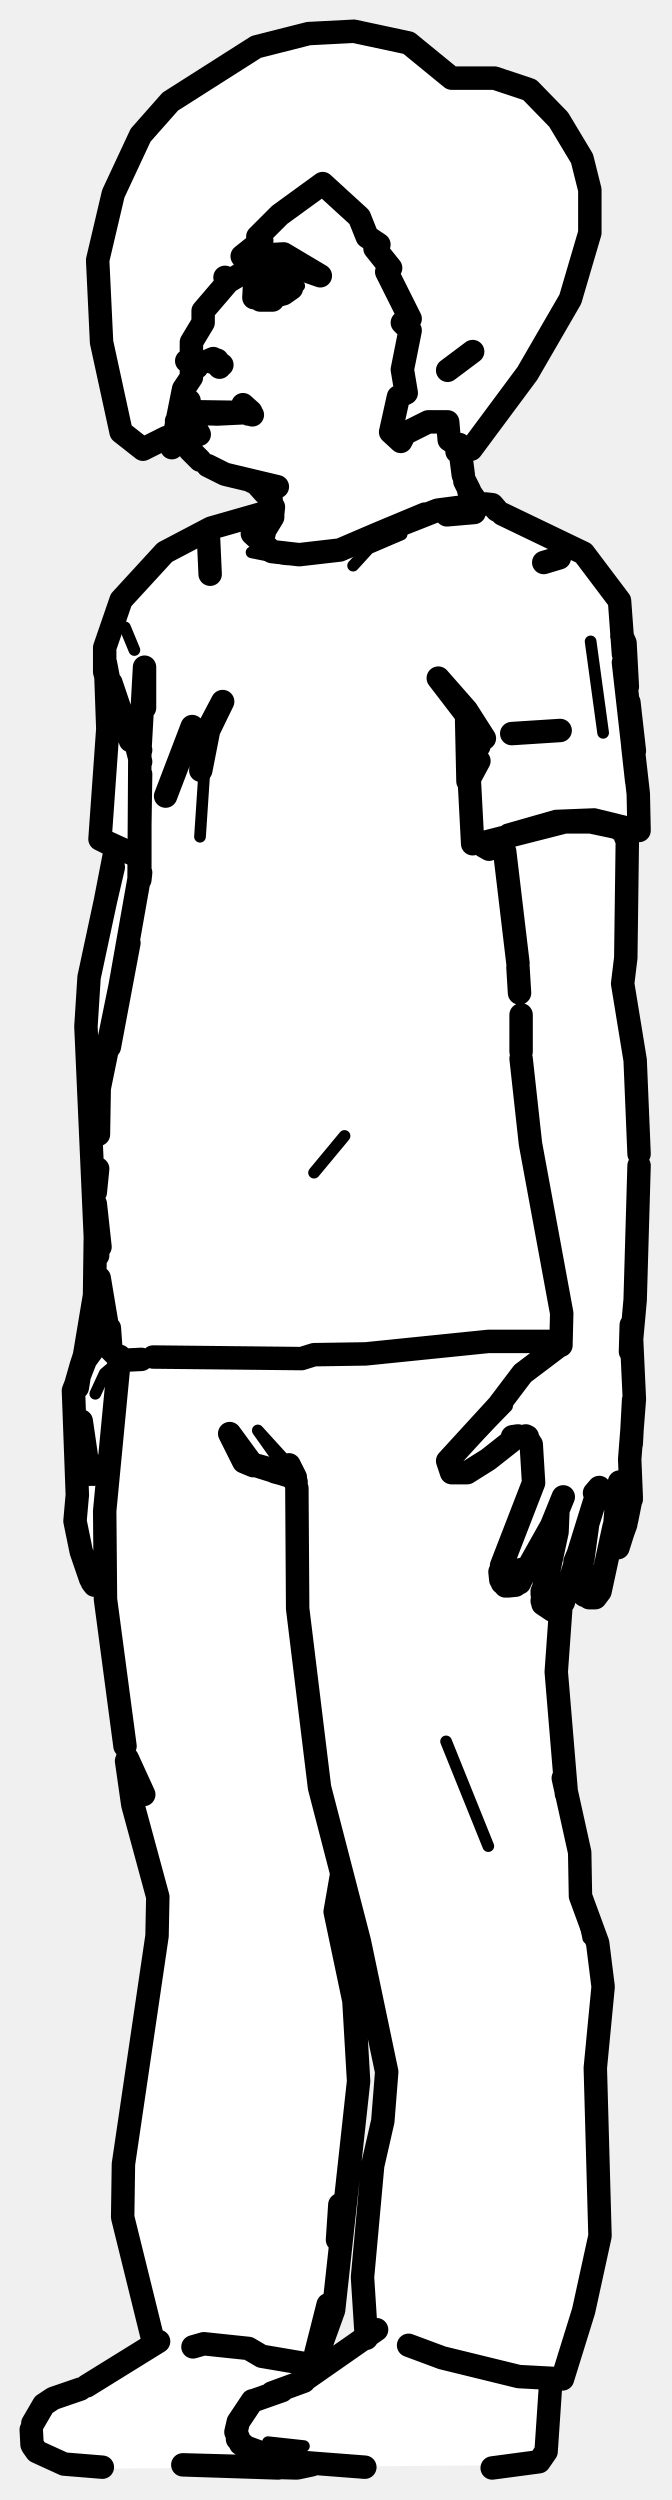
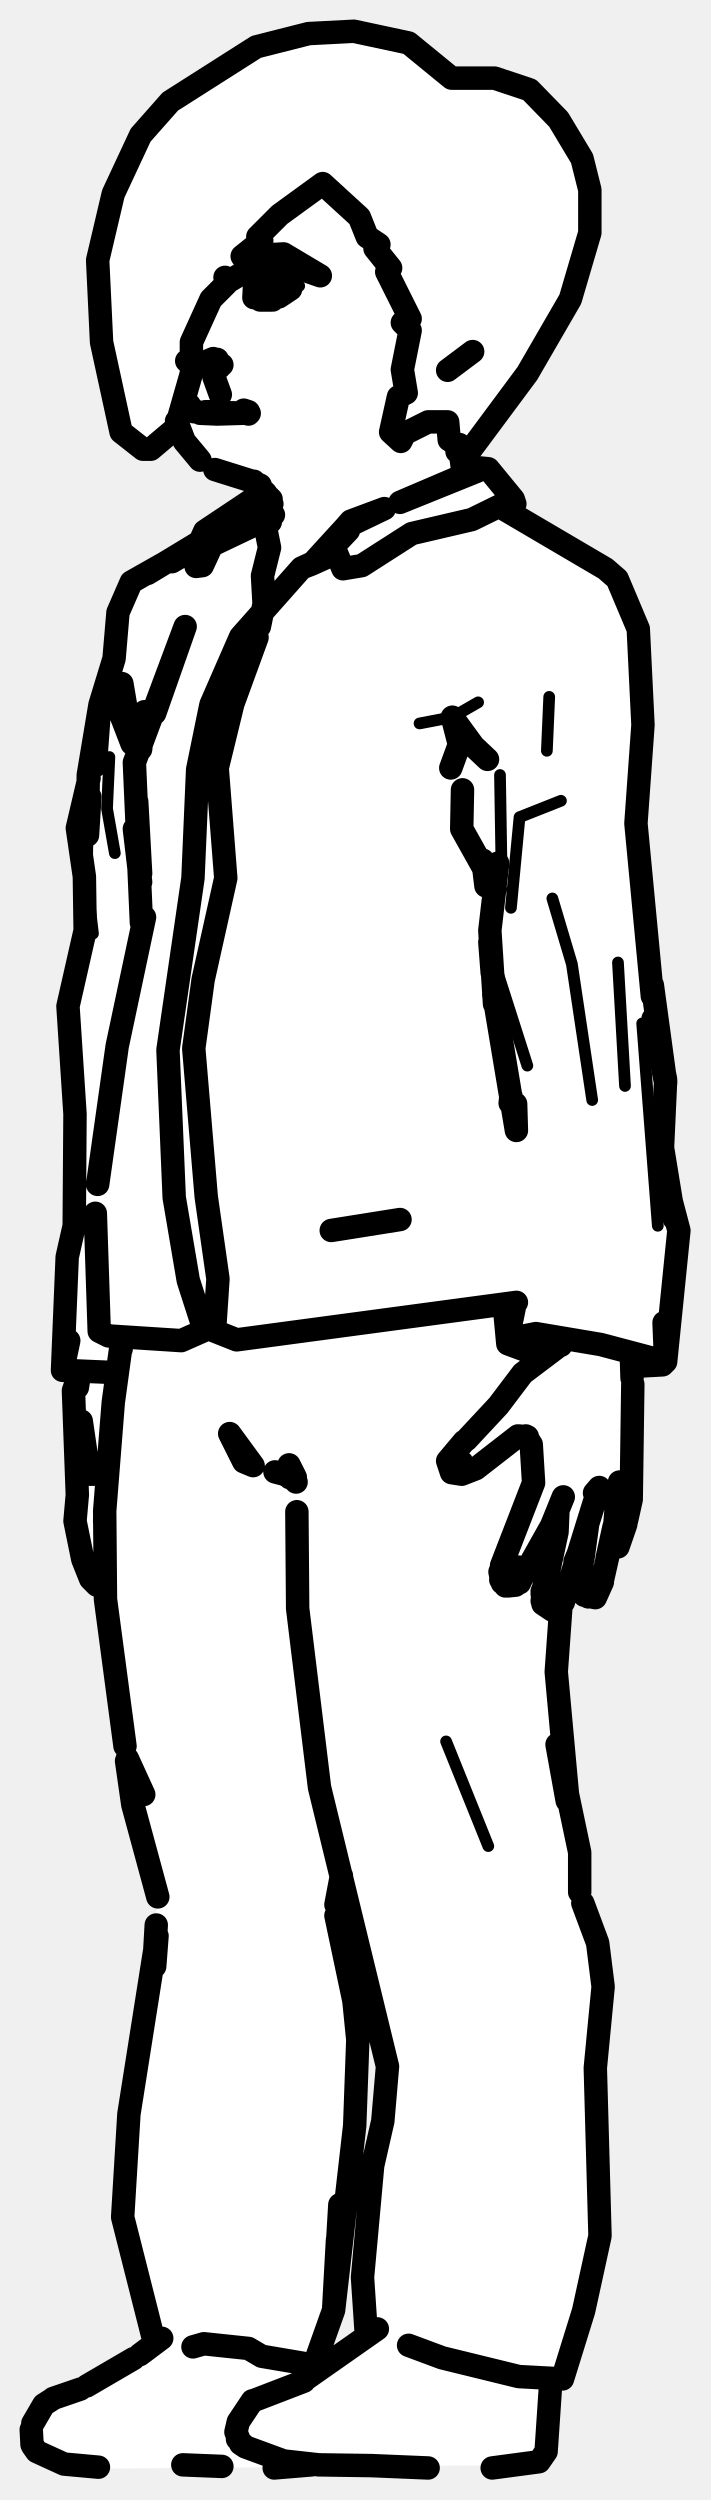
- <svg xmlns="http://www.w3.org/2000/svg" viewBox="0 0 86 320" width="86" height="320" data-facing="threeQuarter" data-backstage-id="makehuman/Biped/p08">
-   <path class="fill" d="M39.5 4.3L45.3 4L52.3 5.5L57.8 10L63.3 10L67.8 11.5L72.5 16.8L74.5 20.3L75.5 24.3L75.5 29.8L73 38.3L67.5 47.8L62.5 53.8L61 56.8L59 58.3L59 60.3L61.3 64.5L62.8 64.5L64.3 66L74.3 70.5L79 76.3L82 102.3L82 106.3L80.5 107.3L80.5 117.3L79.5 124.8L82 141.3L80.5 185.3L81 191.8L79.5 197.8L77.5 199.3L77 203.8L76.3 204.5L74.5 203.8L75 197.8L73.5 199.8L71.5 206.8L71 213.3L72 227.3L74 235.3L74 242.3L77 251.3L77 260.3L76 264.3L77 286.3L72.5 303.8L70.5 304.8L70 313.8L68.3 315.5L11.8 316L4.8 314L4 310.3L5.8 307.5L11.3 305.5L19.5 300.3L15.5 283.8L15.5 281.3L16 273.3L18 264.8L20 249.8L20 241.3L17 231.8L13.5 203.3L12.3 203L11 201.3L9.5 194.8L9.5 177.3L12 168.8L11 127.3L15 108.8L13 107.3L13 98.3L14 93.8L13.5 82.3L15.5 76.8L21.3 70.5L26.8 67.5L35 65.3L32.3 61.5L26.3 59.5L24 57.3L22.8 54.5L21.8 57.5L21.3 56L18.3 57.5L15.5 55.3L13.5 47.8L12.5 33.3L14.5 24.8L18 17.3L20.5 14.3L32.8 6L39.5 4.3ZM43.8 240L43 246.3L45.5 255.8L46 267.8L43 294.8L41 299.8L41.8 303L47 299.3L46.5 287.8L47.5 277.3L49.5 267.8L49 261.3L43.8 240Z" fill="#fff" fill-rule="evenodd" />
-   <path class="detail" d="M13.8 184.6L13.9 185.8L11.5 188.7M12.2 178.4L13.4 175.8L14.8 174.6M38.3 36.6L33.2 35.6M72.5 202.1L74.2 196.9M62.4 186.4L66.8 183.5M60.5 184.5L64.9 180M25.6 107.1L26.5 93.6M40.2 150.1L44.1 145.4L40.2 150.1M17.2 83.2L16 80.3L17.2 83.2M64.8 106.2L71.1 104.4L76.1 104.2L80.6 105.3L81.8 106.3M45.2 72.4L47.2 70.2L51.4 68.4M42.9 70.6L36.7 71.6L32.2 70.7M75.6 82.1L77.2 93.8M17.8 109.6L13.7 107.9M62.5 236.3L57.1 222.9M75.3 248.1L74.2 242.6L74.2 237.1M33 183.1L37 187.5L35.9 187.2L33 183.1M38.5 315.1L35.6 315.4L38.2 315.4M34.3 312.6L38.9 313.1" fill="none" stroke="#000" stroke-width="1.5" stroke-linecap="round" stroke-linejoin="round" />
-   <path class="outline" d="M23.9 46.2L25.2 47M24.9 52.7L31.9 52.8L27.7 53M24.2 51.3L24.2 51.8M25.5 55.6L24.6 54L25.5 55.6M25 52.9L27.9 53M32.2 61.6L33.3 62.1M34.9 64.9L34.9 66.2L33.5 68.5M35 64.9L34.9 65.8L34.7 64.6M32.6 61.7L35.5 62.3L28.8 60.7L26.6 59.6M33.9 62.9L33.2 62.3M34 63.1L33.4 62.5M34.7 63.9L33.5 62.6M33.8 68.3L33.1 68.8M14.5 111L13.5 115.3L14.8 108.6M14.4 111.1L11.4 125.1L11 131.4L12.2 158.3L12.1 165.8L10.8 173.6L11.4 171.7L10.4 174.8L11 173.9L9.4 178L9.9 191.4M9.9 191.3L9.6 194.7L10.4 198.6L11.6 202.1L12.6 202.8L11.6 202.1M13 203.1L13.4 202.6M11.8 202.5L12.1 202.9M11.1 186.7L10.4 181.9M11 186.3L10.8 187.4L11.5 188.7M11.9 188.7L13.1 188.4L13.7 187.5M12.3 202L12.6 202.8M9.8 176.9L10.4 174.8L12 172.6L11 173.9L9.8 176.9L10.2 175.7L9.9 177.6M34.4 63.8L34.8 64.5M33.9 63.1L33 62.1M10.8 173.6L11 173.1M22.6 53.9L24.3 57.6L25.6 58.9M27.3 45.9L26.6 46.2L28.4 46.7L27 46.2M27.4 46.2L28.1 47M27.9 46.7L27.8 46.1M61.2 64.5L60 62.8M58.8 56.9L59.3 60.8M60.1 62.8L59.5 61.6M34.8 35.9L33.8 35.9M34.6 35.8L36.8 36.4M33.1 38.2L34.9 38.4L33.3 38.4L36.3 37.6L37.3 36.9M32.7 36.7L32.7 37.5L32.8 36.7M37.3 36.7L36.5 36.3M34.2 35.7L33 36.3M71.7 93.5L65.5 93.9M71.6 71.4L69.6 72M64.6 109L66.3 123.3M80.3 107.4L80.1 122.6L79.7 125.9L81.3 135.7L81.8 147.7M66 202.9L65 203M64.1 202.2L64 201.2L64.7 203M72.1 191.6L70.6 195.3L67.4 201M67.3 183.8L68 184.9L68.3 189.8L64.2 200.4L64.3 202.6M66.7 200.9L66.6 201.4M72.1 205.1L76.6 190.6M69.4 204.9L71.3 196.1L71.4 193.7M71.8 205.5L71 206.1M71.3 203.6L71.7 203.7M73.6 199.9L74.9 196.8L73.6 199.9M70.7 206.1L69.5 205.3L70.2 200.6L69.4 204M78.7 195.2L79.1 190.3L78.8 191.8L79.3 189.7M75.4 204.5L76.2 204.5L76.8 203.7L78.6 195.4M75.2 195.2L74.6 199.6M74.8 204.2L74.4 203.3L74.5 200M76.2 202.1L76.1 202.3M79.5 196.4L78.9 196.7L79.7 196.2L79.1 198.1M79.7 196.2L80.1 195.1M80.2 194.6L80.8 191.6L80.6 186.8L81.2 179.1L80.8 170.5M80.8 191.6L80.8 191.9M71.8 172.1L66.9 175.8L63.8 179.9L57.3 187L57.8 188.5L59.8 188.5L62.5 186.8L66.3 183.8L65.6 183.9L67.5 183.9M66.5 202.6L67.1 201.3M69.4 203.7L69.5 205.3M76.1 191.1L76.7 190.4M80.8 184.8L81.1 179.2L80.8 184.8M66.3 123.8L66.5 127.1M66.7 129.9L66.7 134.6M66.7 135.5L67.9 146.4L71.9 168.1L71.8 172.2M81.8 149.2L81.3 166.4L80.7 173L80.8 169.6M31.8 53L31.2 52.5L31.8 52.7M32.3 53.1L31.1 51.8L32.1 52.7M60.5 45L57.3 47.4M32.6 36.2L32.5 38.1M12.6 145.2L12.7 139.3L16.5 120.7M16.5 120.7L14 134L17.8 112.5L17.9 96.5M12.2 154.1L12.8 159.6M19.6 173.7L38.6 173.9L40.2 173.4L46.8 173.3L62.5 171.7L71.6 171.7M18.1 174L16 174.1L14.7 173.3L14.2 172.8L14 170M26.5 93.6L28.5 89.8L26.7 93.5L25.7 98.6L26.5 93.6M64.3 65.8L74.7 70.8L79.3 76.9L79.8 83.7M18 97.5L16.7 92.4L17.4 94.1M18 96L17 94.3M17.9 112.6L17.9 104.4L17.8 112.6M17.9 96.2L18.5 85.4L18.5 90.6M34.7 65.4L27 67.6L21.1 70.7L15.5 76.8L13.4 82.9L13.4 86L14.4 89.6L13.5 84.9L13.8 93.3L12.8 107.4L17.6 109.6M14.2 87.4L16.7 94.8L16.7 93.9M61.3 95.5L60.6 94.9L59.7 90.9L62 94.5L56.1 86.8L59.7 90.9L59.9 100L61.3 97.4M14.1 87.4L14.6 91.1M79.6 81.4L80 82.3L80.3 87.9M81.8 106.3L81.7 101.6L79.8 84.8M57.2 65.9L60.7 65.6L57.2 65.9M26.7 69.1L26.9 73.5L26.7 69.1M63.6 65.3L63 64.6L62.1 64.5L56 65.3L48.4 68.3L54.4 65.8M12.2 152.6L12.5 149.6M21.2 101.9L24.6 93L21.2 101.9M12.5 160.7L12.4 157M12.7 163.6L13.9 170.8M17.9 112.6L18 111.7M17.9 105.5L18 99.1M17.9 104.4L17.9 102.9M60.5 108L60 98.5M14.4 89.6L14.2 87.8M81 95.5L81.5 100M80.5 89.9L81.2 96.1M12.8 107.4L14 108M48.4 68.3L43.5 70.4L38.3 71L34.8 70.6L32.3 68.3L33.1 67.4L34.4 66.9M62.1 107.8L72.3 105.2L75.6 105.2L78.9 105.9L80.6 106.9L80.1 107.2M62.6 108.7L61.9 108.3M38 190.5L38.1 205.9L40.9 228.8L46 248.5L49.5 265.2L49 271.5L47.7 277.2L46.4 291.5L46.9 299.3M52.3 300.2L56.6 301.8L66.4 304.2L72 304.5L74.7 295.8L76.8 286.2L76.2 264.7L77.2 254.3L76.5 248.7L74.3 242.7L74.2 237.1L72.1 227.6M24.7 300.4L26.1 300L31.8 300.6L33.5 301.6L38.8 302.5L40 303.3L42 295L40 302.9M16 223.5L13.5 204.7L13.4 193.4L15.3 173.6M16.3 225.1L18.4 229.7M16.2 225.4L17 231L20.2 242.8L20.1 247.8L15.8 277L15.7 283.8L19.6 299.6M71.8 205.6L71.2 214L72.5 229.6M43.7 240.1L42.9 244.7L45.3 256.1L45.9 266.4L42.7 295.7L40.1 302.9M43.2 286.7L43.5 282.2M36.6 188.7L35.2 188.4L37.1 188.9L37.8 189.6M29.4 183.5L31.2 187.1L32.4 187.6L29.4 183.5M37.8 189.1L37 187.5L37.9 189.7M36.6 188.8L31.2 187.1L37.3 188.8M11.1 305.4L20.3 299.7M38.6 304.9L48.2 298.2M4.2 310.2L5.6 307.8L6.8 307L10.3 305.8M36.1 306L32.4 307.3M4.1 312.9L4.7 313.8L4.1 312.9L4 311M32.3 307.3L30.5 310L30.2 311.3L30.8 312.8L31.4 313.2L30.6 312.4M63 315.9L69 315.1L69.9 313.8L70.5 304.9M4.2 313.1L4.7 313.8L8.2 315.4L13.1 315.8M46.7 315.8L36.3 315L31.4 313.2L30.4 312.2M39.9 315.5L38 315.9L23.4 315.5L35.6 315.9M41.5 302.8L41 300.9M34.8 306.3L38.9 304.8M39.5 4.3L45.3 4L52.3 5.5L57.8 10L63.3 10L67.8 11.5L71.5 15.3L74.5 20.3L75.5 24.3L75.5 29.8L73 38.3L67.5 47.8L60.3 57.5L58.5 57.8L59 57.3L57.5 56.3L57.3 54L54.8 54L51.8 55.5L51.3 56.5L50 55.3L51 50.8L52 50.3L51.5 47.3L52.5 42.3L51.5 41.3L52.5 40.8L49.5 34.8L50 34.3L48 31.8L48.5 31.3L47 30.3L46 27.8L41.3 23.5L35.8 27.5L33 30.3L33.5 30.8L31 32.8L36.3 32.5L41 35.3L35.8 33.5L31.8 34.5L29.3 36L28.8 35.5L29 36.3L26 39.8L26 41.3L24.5 43.8L24.5 48.3L23.5 49.8L22 57.3L21.3 56L18.3 57.5L15.5 55.3L13 43.8L12.5 33.3L14.5 24.8L18 17.3L21.8 13L32.8 6L39.5 4.3" fill="none" stroke="#000" stroke-width="3" stroke-linecap="round" stroke-linejoin="round" />
+ <svg xmlns="http://www.w3.org/2000/svg" viewBox="0 0 91 320" width="91" height="320" data-facing="threeQuarter" data-backstage-id="makehuman/Biped/p08">
+   <path class="fill" d="M39.5 4.3L45.3 4L52.3 5.5L57.8 10L63.3 10L67.8 11.5L72.5 16.8L74.5 20.3L75.5 24.3L75.5 29.8L73 38.3L67.5 47.8L62.5 53.8L61 56.8L59 58.3L59 60.3L62.3 60L66 64.3L65.3 65.5L77.3 72.5L79 74.3L82 81.3L82.5 93.3L81.5 100.8L81.5 108.8L83.5 127.8L85 135.3L85 149.3L87 158.3L85 174.8L81 175.3L81 191.8L79.5 197.8L77.5 199.3L77 203.8L76.3 204.5L74.5 203.8L74.5 197.8L71.5 206.8L71 213.3L72.5 230.3L74 235.3L74 242.3L77 251.3L77 258.3L76 263.8L77 286.3L72.5 303.8L70.5 304.8L70 313.8L68.3 315.5L11.8 316L4.8 314L4 310.3L5.8 307.5L11.3 305.5L19.5 300.3L15.5 283.3L16.5 269.3L20 249.8L20 241.3L17 231.8L13.5 203.3L12.3 203L11 201.3L9.5 194.8L10 175.8L8 175.3L8.5 160.8L9.5 157.8L9.5 137.3L8.5 128.8L11 119.3L11 111.8L10 104.8L11.5 100.3L12.5 90.8L14.5 85.3L15 78.3L16.5 74.8L24.8 70L26.8 67.5L33.5 63.3L32.3 61.5L26.8 60L24 57.3L22.8 54.5L19.3 57.5L17.3 57L15.5 55.3L13.5 47.8L12.5 33.3L14.5 24.8L18 17.3L20.5 14.3L32.8 6L39.5 4.3ZM43.8 240L43 246.3L45.5 255.8L46 262.3L45.5 273.8L43 294.8L41 299.8L41.8 303L47 298.8L46.5 287.8L47.5 277.3L49.5 268.3L49.5 263.3L47 255.3L43.8 240Z" fill="#fff" fill-rule="evenodd" />
+   <path class="detail" d="M13.8 184.6L13.9 185.8L11.5 188.7M38.3 36.6L33.2 35.6M62.4 186.4L66.2 183.7M59.6 187.4L58.9 188.3L59.7 186.7L59.6 187.4L60 187.6L61.4 187.1M53.7 92.6L57.9 91.8L61.2 89.9M15.4 91.3L17.1 95.2M70.3 89.2L70 96.1M14 96.9L13.7 103.5L14.7 109.2M15.2 87.5L12.2 93.9M66.5 104.6L71.8 102.5L66.5 104.6L65.4 116.2M64 99.2L64.2 111.5M11.2 106.9L11.1 112.7L11.9 119.5M70.7 115L73.2 123.4L75.8 140.8M79.1 123.2L80 139L79.1 123.2M67.5 136.4L63.6 124.2M82.2 131L84.2 156.9M62.5 236.3L57.1 222.9M74.2 237.1L74.2 242.6M36.7 189.8L35.2 188.4L37.4 189.3M38.5 315.1L35.6 315.4L38.2 315.4" fill="none" stroke="#000" stroke-width="1.5" stroke-linecap="round" stroke-linejoin="round" />
+   <path class="outline" d="M23.9 46.2L25.2 46.8M24.9 52.7L24.2 52.5L24.8 52.7L24.2 51.8L24.8 52.7L25.3 52.7M25.6 52.9L27.9 53M32.2 61.6L33.3 62.1M34.4 63.8L34.8 64.5M34.6 66.8L34.7 64.6M32.6 61.7L27.5 60.1M32.4 61.6L34.7 63.9M32.5 61.6L33.2 62.3M34 63.1L33.4 62.5M9.9 191.3L9.6 194.7L10.6 199.6L11.6 202.1L12.4 202.9L11.6 202.1M13 203.1L13.4 202.6M13.4 194.5L13.4 194.9M11.1 186.7L10.4 181.9M10.8 187.6L11 186.7L10.8 187.4L11.3 188.4L10.8 187.6L11 186.3M11.9 188.7L13.1 188.4L13.7 187.5M10.8 187.4L11.5 188.7M12.3 202L12.6 202.8M9.9 191.4L9.4 178L10.2 175.7L9.9 177.6M10.2 175.7L9.8 176.9L10.3 175.6M33.9 63.1L33 62.1M22.6 53.9L23.6 56.5L25.6 58.9M27.3 45.9L26.6 46.2L28.4 46.7L27 46.2M27.4 46.2L28.1 47L27.8 46M28.5 52.8L31.9 52.9M31 52.9L31.7 52.9M31.1 52.9L27.7 53M26.3 52.7L28 52.7M28.2 50.5L27.4 48.3L28.2 50.5M58.8 56.9L59.3 60.8M34.8 35.9L33.8 35.9M37.2 37L35.7 38L33.3 38.4L34.9 38.4L33.1 38.2M34.6 35.8L36.8 36.4M32.7 36.7L32.7 37.5L32.8 36.7M34.2 35.7L33 36.3M67.4 201L70.6 195.3L72.1 191.6M67.3 183.8L68 184.9L68.3 189.8L64.2 200.4L64.1 202.2M67.1 201.3L66.5 202.6M66 202.9L65 203M66.5 200.6L65.9 200.6M64.7 203L64 201.2L64.3 202.6M72.1 205.1L76.6 190.6M69.4 204.9L71.3 196.1L71.4 193.7M71.8 205.5L71 206.1M74.6 197.5L73.6 199.9L74.6 197.5M70.7 206.1L69.5 205.3L70.2 200.6L69.4 204M77.1 202.3L78.7 195.2L79.1 190.3L78.8 191.8L79.3 189.7M77.7 199.5L78.6 195.4L77.7 199.5M75.2 195.2L74.6 199.6M75.3 204.4L74.4 203.3L74.5 200M77.1 202.5L76.2 204.5L74.8 204.2M79.1 198L80.1 195.1M80.8 191.9L80.2 194.6M80.8 191.6L81 177.2M59.4 184.5L57.3 187L57.8 188.5L59.1 188.7L60.9 188L66.3 183.8L67.5 183.9M59.7 184.3L63.8 179.9L66.9 175.8L71.8 172.1M69.4 203.7L69.5 205.3M76.1 191.1L76.7 190.4M31.8 52.7L31.2 52.5L31.8 53M80.8 173.3L80.9 176.4M71.9 171.3L71.8 172.2M60.5 45L57.3 47.4M32.6 36.2L32.5 38.1M65.1 65.1L65.9 64.5L65.7 63.9L60.4 66.5L52.7 68.3L46.3 72.4L43.9 72.8L42.7 69.9L44.6 67.9L44.9 66.7L44.2 67.5L49.2 65.1L44.9 66.7M33.4 63.2L26.2 68L25.4 69.8L25.1 72.5L25.9 72.4L27.1 69.8L33.4 66.8L32.6 64.2L34 67.6L34.5 70.1L33.6 73.7L33.8 77.3L33.2 80.2M61.1 60.3L51.2 64.3L61.5 59.9L62.5 60L65.7 63.9M33.6 63.8L32.4 65.5M33.7 66.5L35 65.9M44.2 67.5L39.9 72.2L43 70.8M18.5 117.4L15 133.9L12.5 151.6M39.9 72.2L38.6 72.7L30.8 81.5L27 90.2L25.3 98.5L24.7 112.4L21.5 134.4L22.3 153.3L24.1 163.9L26 169.8L30.3 171.5L66.1 166.7M12.2 155.3L12.7 170.4L13.9 171L23.2 171.6L27.5 169.7L27.9 163.7L26.4 153.2L24.8 134.2L26 125.4L28.9 112.4L27.8 98.3L29.8 90.1L32.9 81.6M19.8 91.3L23.7 80.2L17.2 97.6L18.1 118.1M18 112.9L17.2 106.1M17.5 102.6L18 111.8M18.5 91.1L18 95.9M83.5 127.5L81.4 105.4L82.3 92.8L81.7 80.5L79 74.1L77.5 72.8L64.4 65.1M18.9 73.4L25.5 69.4M62.4 97.2L60.6 95.5L57.9 91.8L58.8 95.3L57.7 98.3M15.6 87.5L16.9 95.2L15.4 91.3L15.6 87.5M17.8 95.9L17.1 95.2M22 71.9L26.1 69.5L24.4 70.2L16.8 74.5L15.1 78.4L14.6 84.3L12.8 90.2L11.3 99.2L11.2 106.9L11.5 102M59.2 101.1L59.1 106.1L63.4 113.8M12.7 91.2L12.2 98M11.4 99.6L9.9 106L10.8 112.2L10.9 119.1L8.7 128.8L9.6 142.6L9.5 156.9L8.6 160.9L8 175.4L15 175.7M63 124L62.7 119.1L63.7 110.5M63.4 113.8L61.8 110.1L62.2 113.4M62.7 120.6L63 124.5M63.3 128.5L62.7 119.1M66 141.3L66.1 144.7L63.2 127.3L64 130.1M65.4 140.3L65.3 141.2M83.5 126.1L85.2 138.6L83.6 130.4L85.2 138.2L84.8 146.9L86.2 155.5M85 169.3L85.2 174.3L86.9 157.5L85.9 153.7L86.3 156M23.4 71L26.1 69.5M43 70.7L38.6 72.7M69.6 173.7L65 172L64.6 167.7M81.1 174.9L84.8 174.7L85.2 174.3L76.9 172.1L68.6 170.7L65 171.4L65.8 167.5M8 175.4L8.8 171.6M51.2 156.1L42.4 157.5M38 193.5L38.1 205.9L40.9 228.8L49.6 264.5L49 271.5L47.7 277.2L46.4 291.5L46.9 299M52.3 300.2L56.6 301.8L66.4 304.2L72 304.5L74.7 295.8L76.8 286.2L76.2 264.7L77.2 254.3L76.5 248.7L74.6 243.6M24.7 300.4L26.1 300L31.8 300.6L33.5 301.6L38.8 302.5L40 303.3L42.7 295.7L43.5 282.2M16 223.5L13.5 204.7L13.4 193.4L14.5 179.5L15.5 172.2M16.3 225.1L18.4 229.7M16.2 225.4L17 231L20.2 242.8M20 246.4L19.8 249.9M19.7 299.6L15.7 283.8L16.5 270.6L20.1 247.8L19.8 251.7M72.6 230.5L71.3 223.3L74.2 237.1L74.2 242.2M71.8 205.6L71.2 214L72.7 230.4M43.7 240.1L43 243.8M43 245.2L45.3 256.1L45.8 261.1L45.4 272.1L42.7 295.7L43.2 286.7M15.4 171.3L15.5 172.7M36.6 188.7L35.2 188.4L37.1 188.9L37.8 189.6M29.4 183.5L31.2 187.1L32.4 187.6L29.4 183.5M37.9 189.7L37 187.5L37.8 189.1M11.1 305.4L17.1 301.9M38.6 304.9L48.3 298.1M6.8 307L10.3 305.8M32.4 307.3L38.9 304.8M4.2 310.2L5.6 307.8L6.7 307.1M4.1 312.9L4.7 313.8L4.1 312.9L4 311M30.6 312.4L31.4 313.2L30.8 312.8L30.2 311.3L30.5 310L32.3 307.3M63 315.9L69 315.1L69.9 313.8L70.5 304.9M4.2 313.1L4.7 313.8L8.2 315.4L12.6 315.8M54.8 315.9L47.6 315.6M17.9 301.4L20.7 299.3M41.5 302.8L41 300.9M47.7 315.6L40.8 315.5L36.3 315L31.4 313.2L30.4 312.2M23.4 315.5L28.4 315.7L23.4 315.5M39.9 315.5L35.1 315.9M39.5 4.3L45.3 4L52.3 5.5L57.8 10L63.3 10L67.8 11.5L71.5 15.3L74.5 20.3L75.5 24.3L75.5 29.8L73 38.3L67.5 47.8L60.3 57.5L58.5 57.8L59 57.3L57.5 56.3L57.3 54L54.8 54L51.8 55.5L51.3 56.5L50 55.3L51 50.8L52 50.3L51.5 47.3L52.5 42.3L51.5 41.3L52.5 40.8L49.5 34.8L50 34.3L48 31.8L48.5 31.3L47 30.3L46 27.8L41.3 23.5L35.8 27.5L33 30.3L33.5 30.8L31 32.8L36.3 32.5L41 35.3L35.8 33.5L31.8 34.5L29.3 36L28.8 35.5L29 36.3L27 38.3L24.5 43.8L24.5 47.8L22.5 54.8L19.3 57.5L18.3 57.5L15.5 55.3L13 43.8L12.5 33.3L14.5 24.8L18 17.3L21.8 13L32.8 6L39.5 4.3" fill="none" stroke="#000" stroke-width="3" stroke-linecap="round" stroke-linejoin="round" />
</svg>
